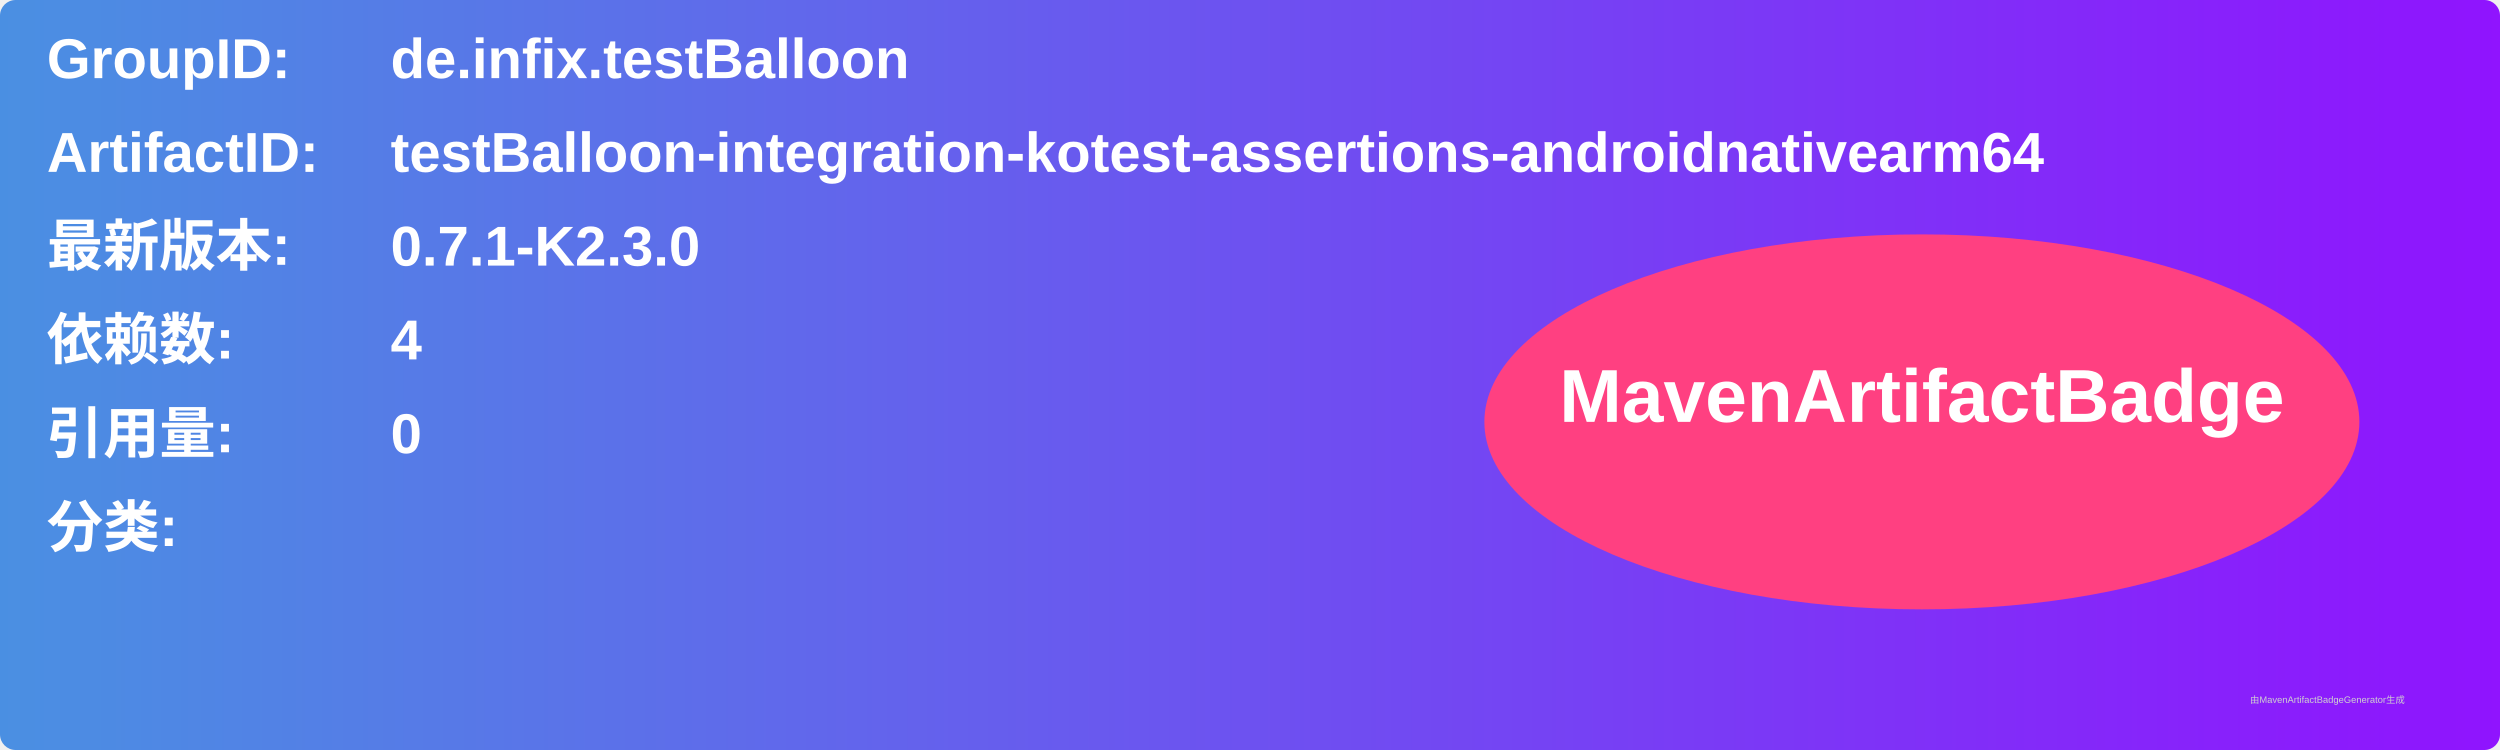
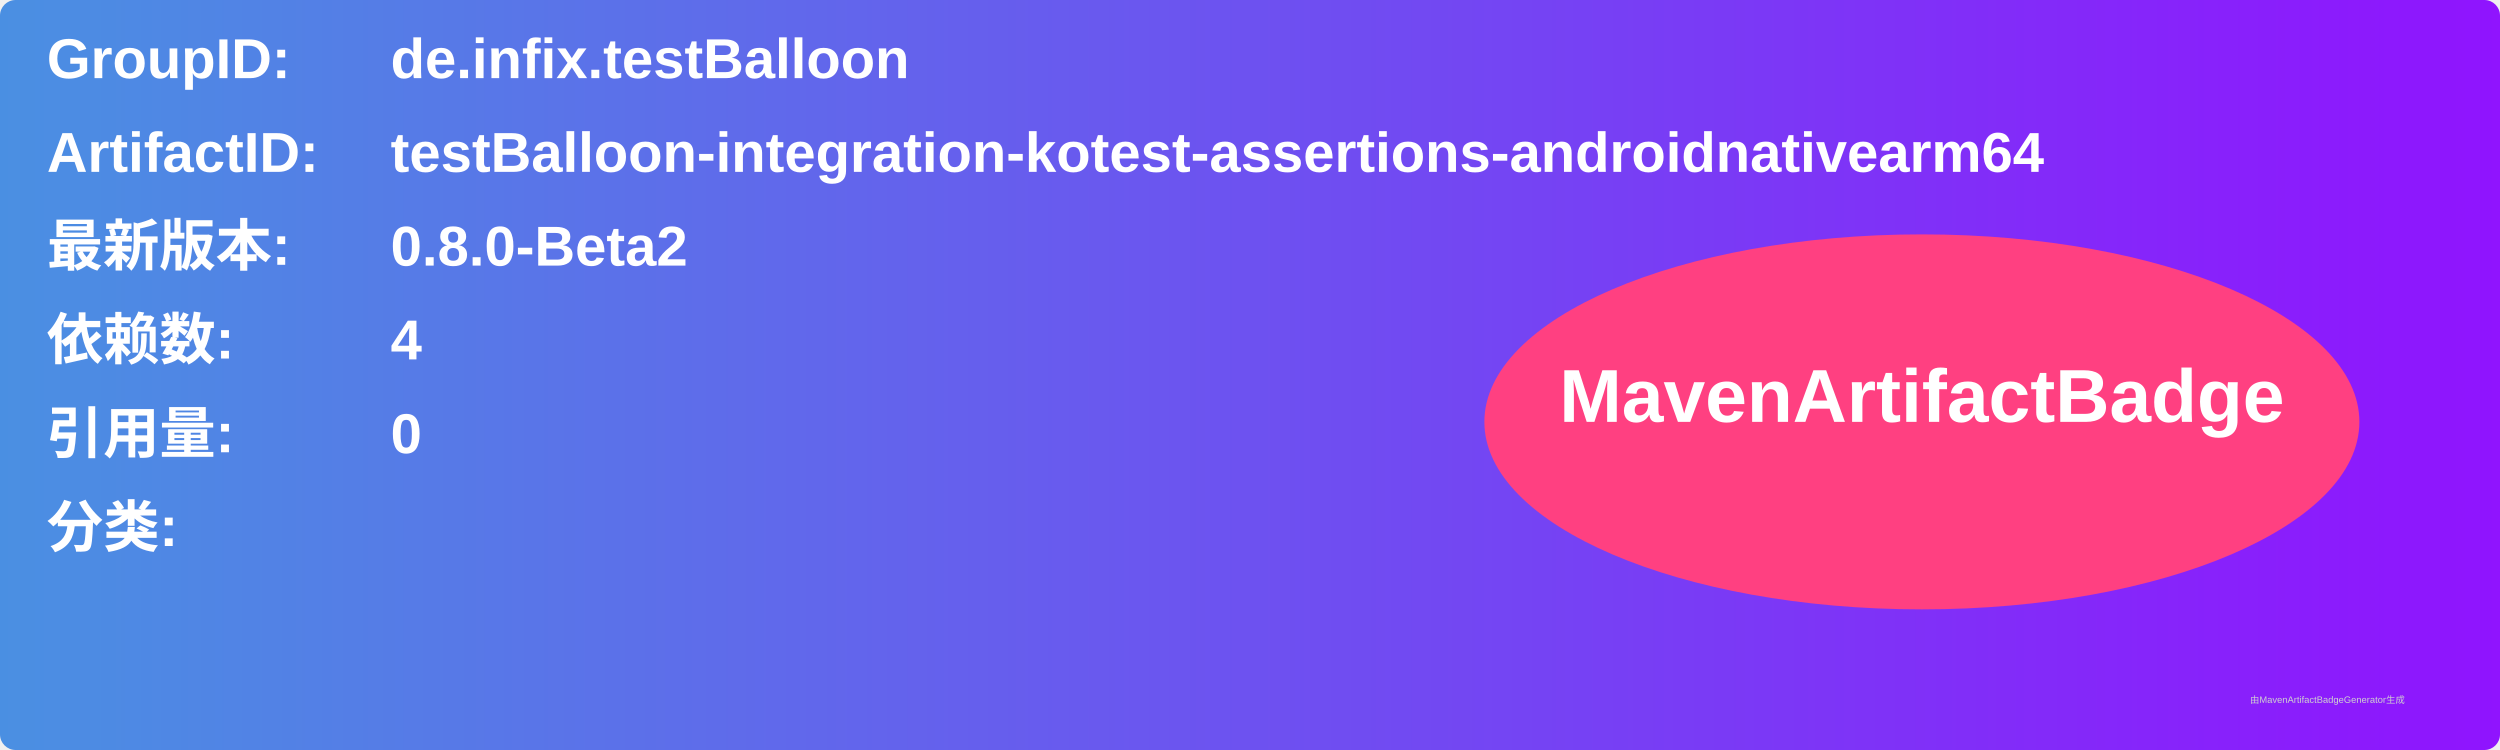
<svg xmlns="http://www.w3.org/2000/svg" width="800" height="240" viewBox="0 0 800 240">
  <linearGradient id="grad" x1="0%" y1="0%" x2="100%" y2="0%">
    <stop offset="0%" stop-color="#4a90e2" />
    <stop offset="100%" stop-color="#9013fe" />
  </linearGradient>
  <rect width="100%" height="100%" rx="5" ry="5" fill="url(#grad)" />
  <g transform="translate(15, 15)">
    <text x="0" y="10" font-family="Arial" font-size="18" fill="white" font-weight="bold" width="260">GroupID:</text>
    <text x="110" y="10" font-family="Arial" font-size="18" fill="white" font-weight="bold" width="460">de.infix.testBalloon</text>
    <text x="0" y="40" font-family="Arial" font-size="18" fill="white" font-weight="bold" width="260">ArtifactID:</text>
    <text x="110" y="40" font-family="Arial" font-size="18" fill="white" font-weight="bold" width="460">testBalloon-integration-kotest-assertions-androidnativearm64</text>
    <text x="0" y="70" font-family="Arial" font-size="18" fill="white" font-weight="bold">最新版本:</text>
    <text x="110" y="70" font-family="Arial" font-size="18" fill="white" font-weight="bold">
-       <tspan font-weight="bold">0.7.1-K2.3.0</tspan>
+       <tspan font-weight="bold">0.8.0-Beta2</tspan>
    </text>
    <text x="0" y="100" font-family="Arial" font-size="18" fill="white" font-weight="bold">依赖数: </text>
    <text x="110" y="100" font-family="Arial" font-size="18" fill="white">
      <tspan font-weight="bold">4</tspan>
    </text>
    <text x="0" y="130" font-family="Arial" font-size="18" fill="white" font-weight="bold">引用量: </text>
    <text x="110" y="130" font-family="Arial" font-size="18" fill="white">
      <tspan font-weight="bold">0</tspan>
    </text>
    <text x="0" y="160" font-family="Arial" font-size="18" fill="white" font-weight="bold">分类:</text>
    <text x="10" y="190" font-family="Arial" font-size="10" fill="white">
      <tspan font-weight="bold" />
    </text>
    <ellipse cx="600" cy="120" rx="140" ry="60" fill="#ff4081" />
    <text x="600" y="120" text-anchor="middle" font-family="Arial" font-size="24" fill="white" font-weight="bold">MavenArtifactBadge</text>
  </g>
  <text x="720" y="225" font-family="Arial" font-size="3" fill="#d0d0d0">由MavenArtifactBadgeGenerator生成</text>
</svg>
